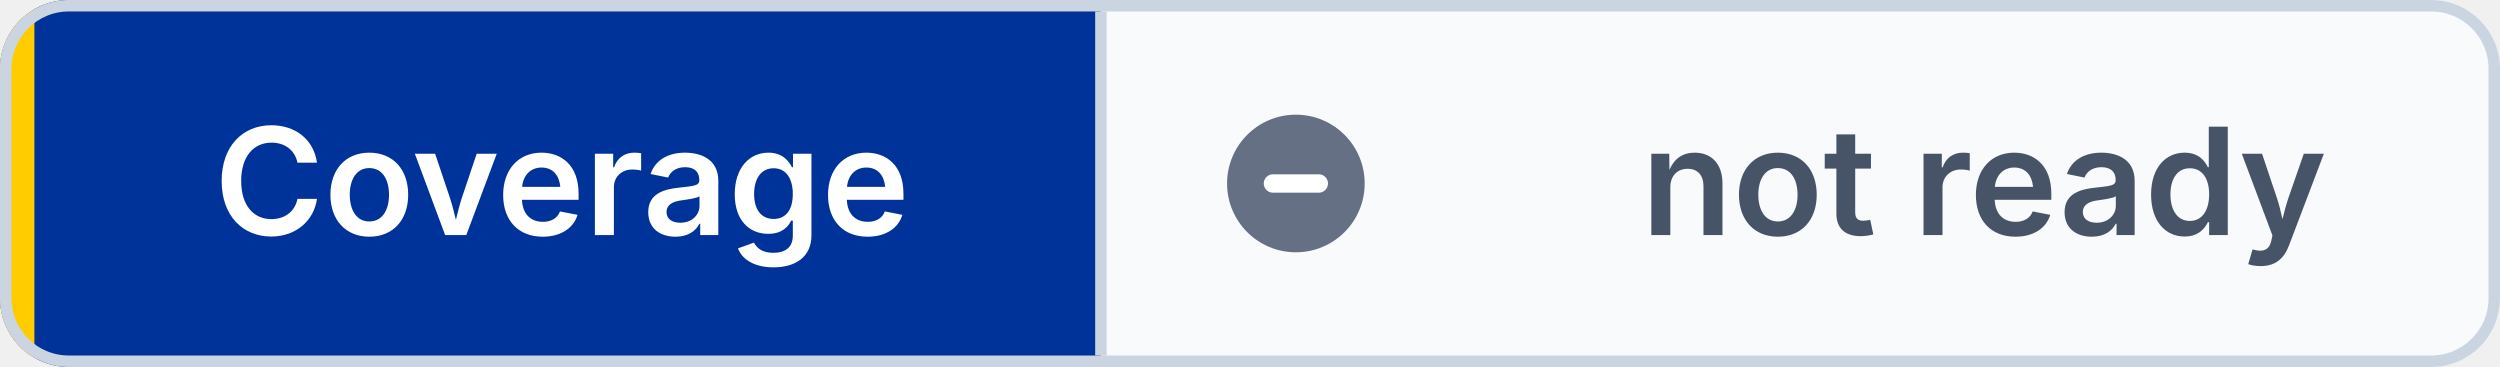
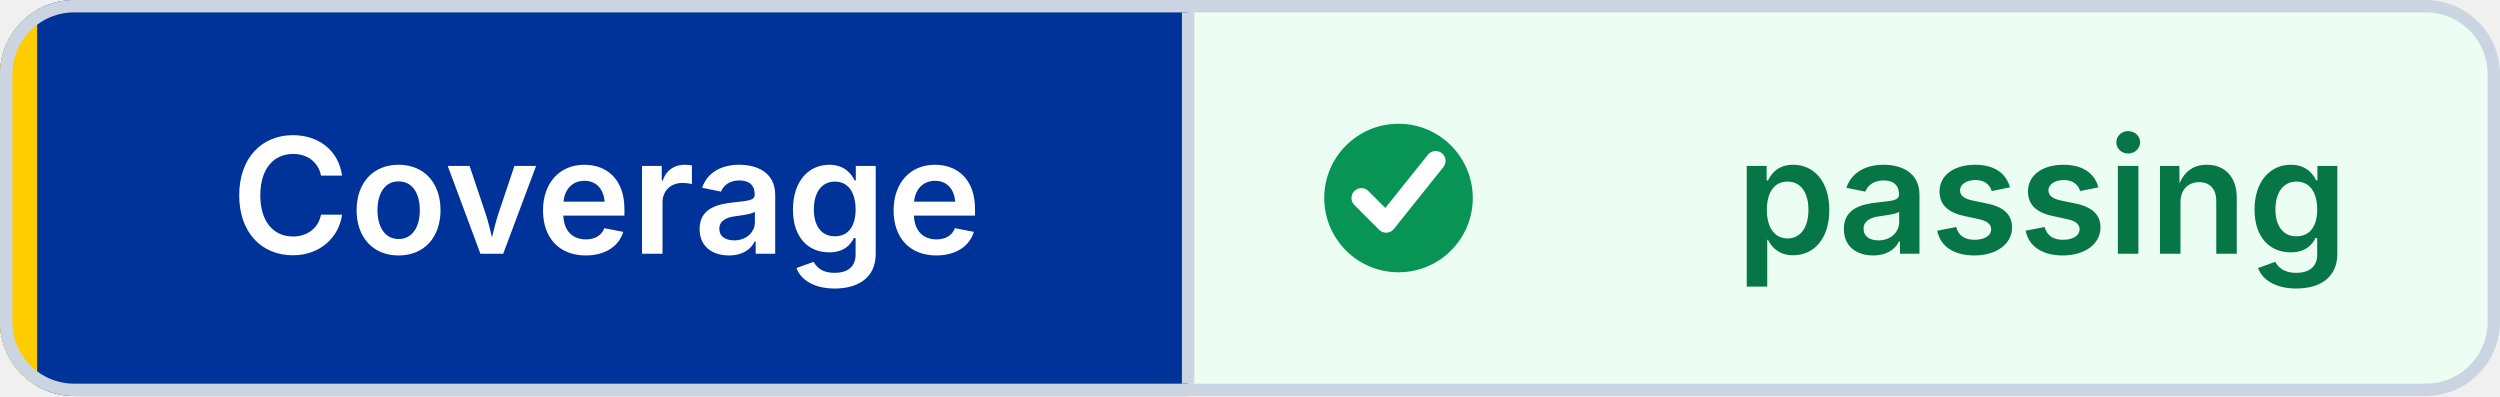
- <svg xmlns="http://www.w3.org/2000/svg" width="218" height="32" viewBox="0 0 218 32" role="img" aria-label="Coverage: not ready" shape-rendering="geometricPrecision" text-rendering="geometricPrecision">
+ <svg xmlns="http://www.w3.org/2000/svg" width="202" height="32" viewBox="0 0 202 32" role="img" aria-label="Coverage: passing" shape-rendering="geometricPrecision" text-rendering="geometricPrecision">
  <defs>
    <clipPath id="badge-clip">
-       <rect width="218" height="32" rx="6" />
+       <rect width="202" height="32" rx="6" />
    </clipPath>
  </defs>
  <g clip-path="url(#badge-clip)">
    <rect width="96" height="32" fill="#003399" />
-     <rect x="96" width="122" height="32" fill="#F8FAFC" />
+     <rect x="96" width="106" height="32" fill="#ECFDF3" />
    <rect width="3" height="32" fill="#FFCC00" />
  </g>
-   <rect x="0.5" y="0.5" width="217" height="31" rx="5.5" fill="none" stroke="#CBD5E1" />
+   <rect x="0.5" y="0.5" width="201" height="31" rx="5.5" fill="none" stroke="#CBD5E1" />
  <line x1="96" y1="1" x2="96" y2="31" stroke="#CBD5E1" />
-   <circle cx="113" cy="16" r="6" fill="#667085" />
-   <path d="M 111 16 h4" fill="none" stroke="#FFFFFF" stroke-width="1.6" stroke-linecap="round" />
+   <circle cx="113" cy="16" r="6" fill="#079455" />
+   <path d="M 110 16 l2 2 4 -5" fill="none" stroke="#FFFFFF" stroke-width="1.6" stroke-linecap="round" stroke-linejoin="round" />
  <g font-family="Inter,Segoe UI,Helvetica Neue,Arial,sans-serif" font-size="13" font-weight="600" text-anchor="middle">
    <text x="49" y="20.5" fill="#FFFFFF">Coverage</text>
-     <text x="173" y="20.5" fill="#475467">not ready</text>
+     <text x="165" y="20.5" fill="#067647">passing</text>
  </g>
</svg>
